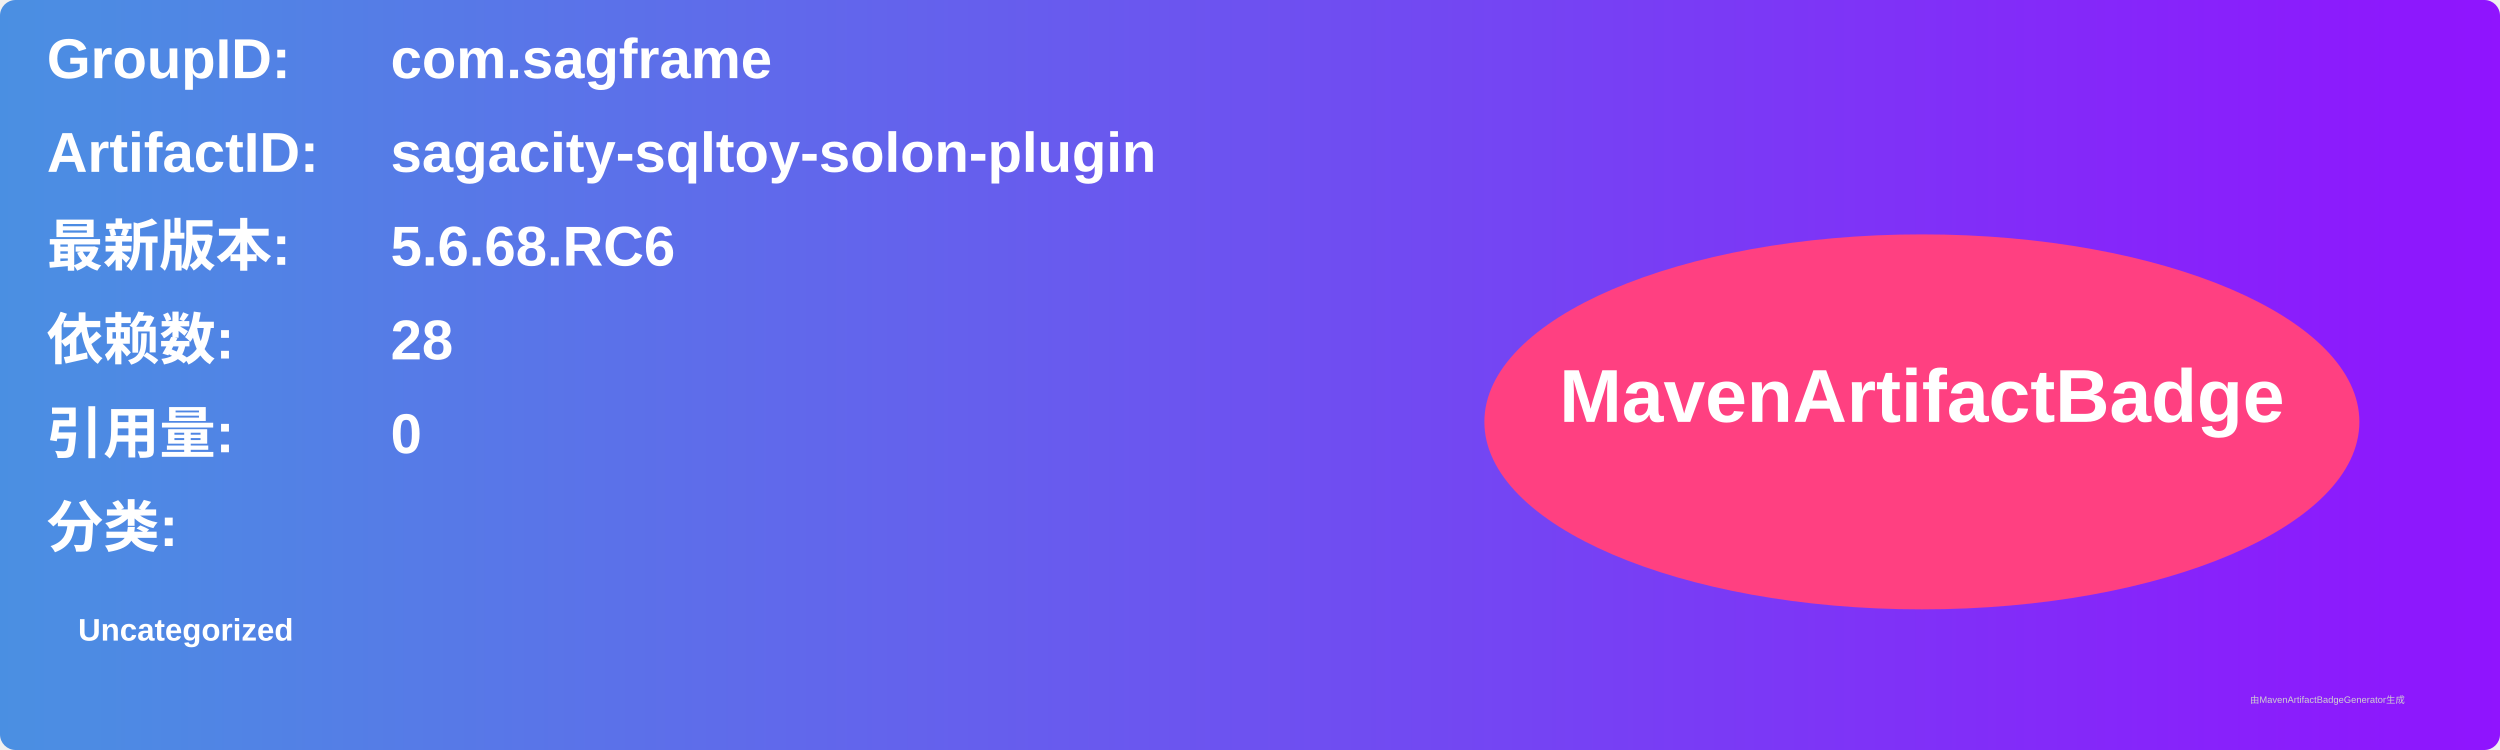
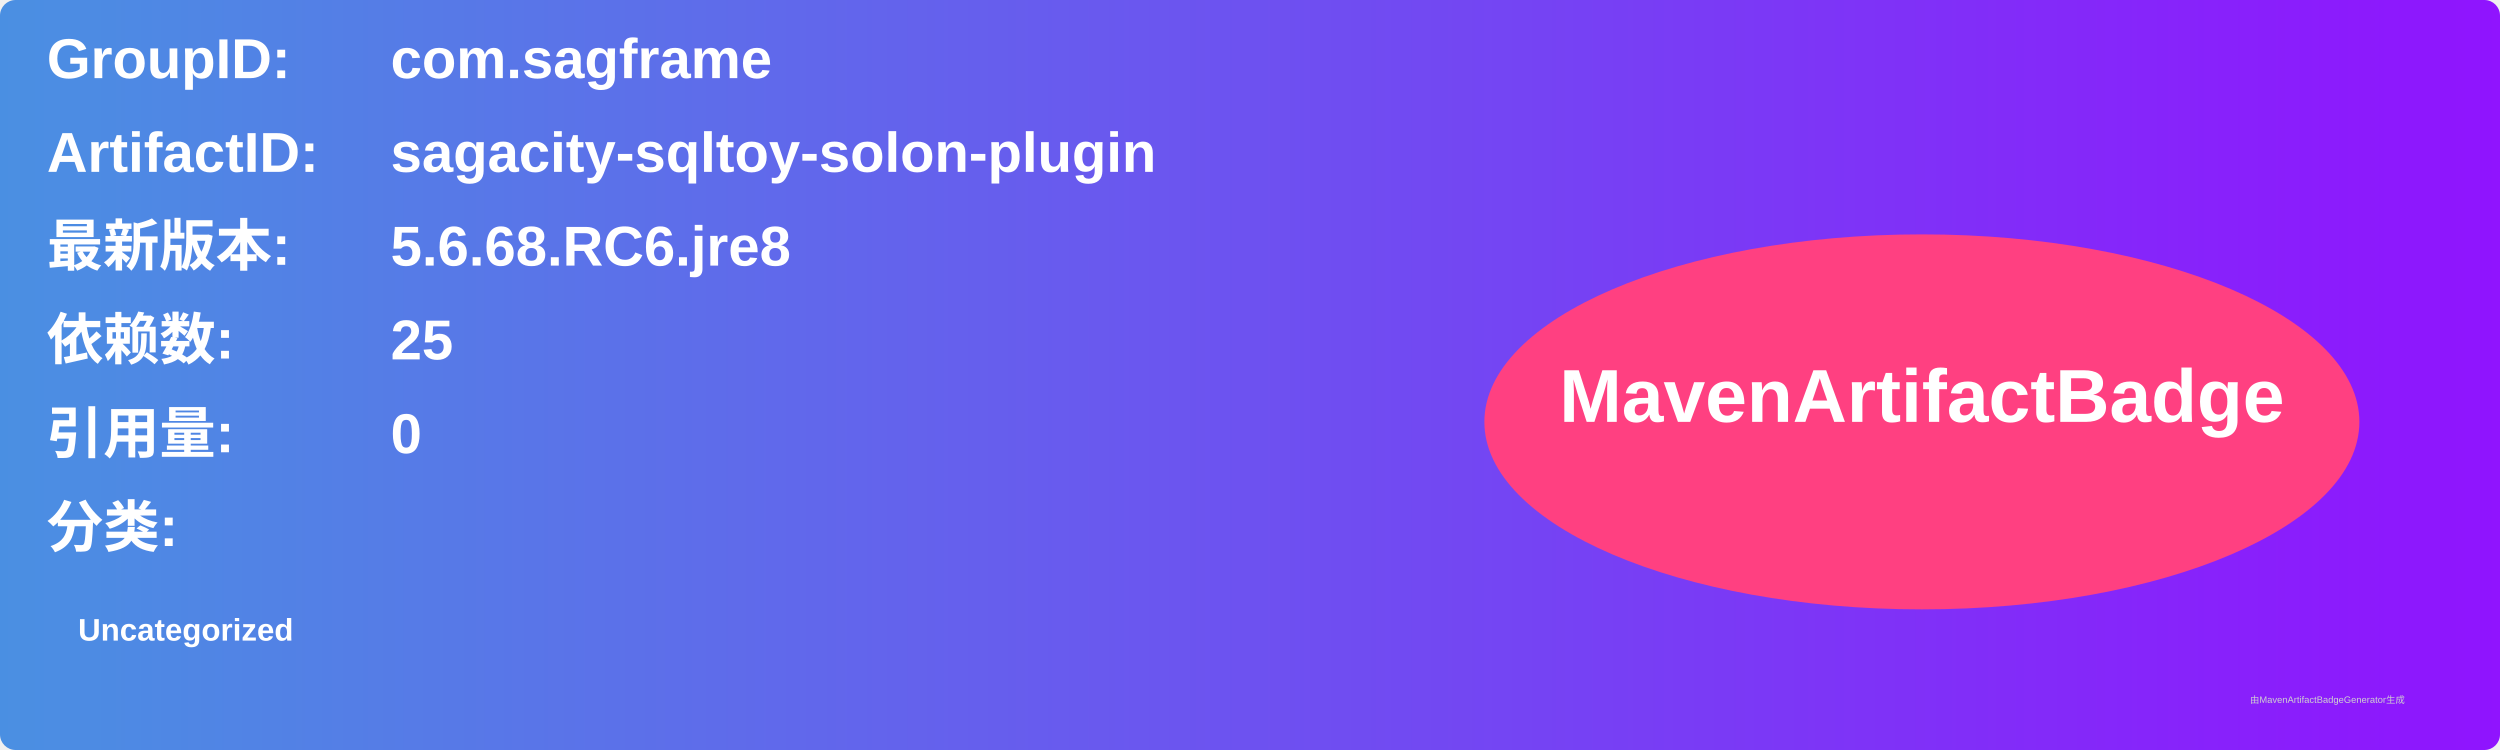
<svg xmlns="http://www.w3.org/2000/svg" width="800" height="240" viewBox="0 0 800 240">
  <linearGradient id="grad" x1="0%" y1="0%" x2="100%" y2="0%">
    <stop offset="0%" stop-color="#4a90e2" />
    <stop offset="100%" stop-color="#9013fe" />
  </linearGradient>
  <rect width="100%" height="100%" rx="5" ry="5" fill="url(#grad)" />
  <g transform="translate(15, 15)">
    <text x="0" y="10" font-family="Arial" font-size="18" fill="white" font-weight="bold" width="260">GroupID:</text>
    <text x="110" y="10" font-family="Arial" font-size="18" fill="white" font-weight="bold" width="460">com.sagframe</text>
    <text x="0" y="40" font-family="Arial" font-size="18" fill="white" font-weight="bold" width="260">ArtifactID:</text>
    <text x="110" y="40" font-family="Arial" font-size="18" fill="white" font-weight="bold" width="460">sagacity-sqltoy-solon-plugin</text>
    <text x="0" y="70" font-family="Arial" font-size="18" fill="white" font-weight="bold">最新版本:</text>
    <text x="110" y="70" font-family="Arial" font-size="18" fill="white" font-weight="bold">
-       <tspan font-weight="bold">5.6.68.RC6</tspan>
+       <tspan font-weight="bold">5.6.68.RC6.jre8</tspan>
    </text>
    <text x="0" y="100" font-family="Arial" font-size="18" fill="white" font-weight="bold">依赖数: </text>
    <text x="110" y="100" font-family="Arial" font-size="18" fill="white">
-       <tspan font-weight="bold">28</tspan>
+       <tspan font-weight="bold">25</tspan>
    </text>
    <text x="0" y="130" font-family="Arial" font-size="18" fill="white" font-weight="bold">引用量: </text>
    <text x="110" y="130" font-family="Arial" font-size="18" fill="white">
      <tspan font-weight="bold">0</tspan>
    </text>
    <text x="0" y="160" font-family="Arial" font-size="18" fill="white" font-weight="bold">分类:</text>
    <text x="10" y="190" font-family="Arial" font-size="10" fill="white">
      <tspan font-weight="bold">Uncategorized</tspan>
    </text>
    <ellipse cx="600" cy="120" rx="140" ry="60" fill="#ff4081" />
    <text x="600" y="120" text-anchor="middle" font-family="Arial" font-size="24" fill="white" font-weight="bold">MavenArtifactBadge</text>
  </g>
  <text x="720" y="225" font-family="Arial" font-size="3" fill="#d0d0d0">由MavenArtifactBadgeGenerator生成</text>
</svg>
